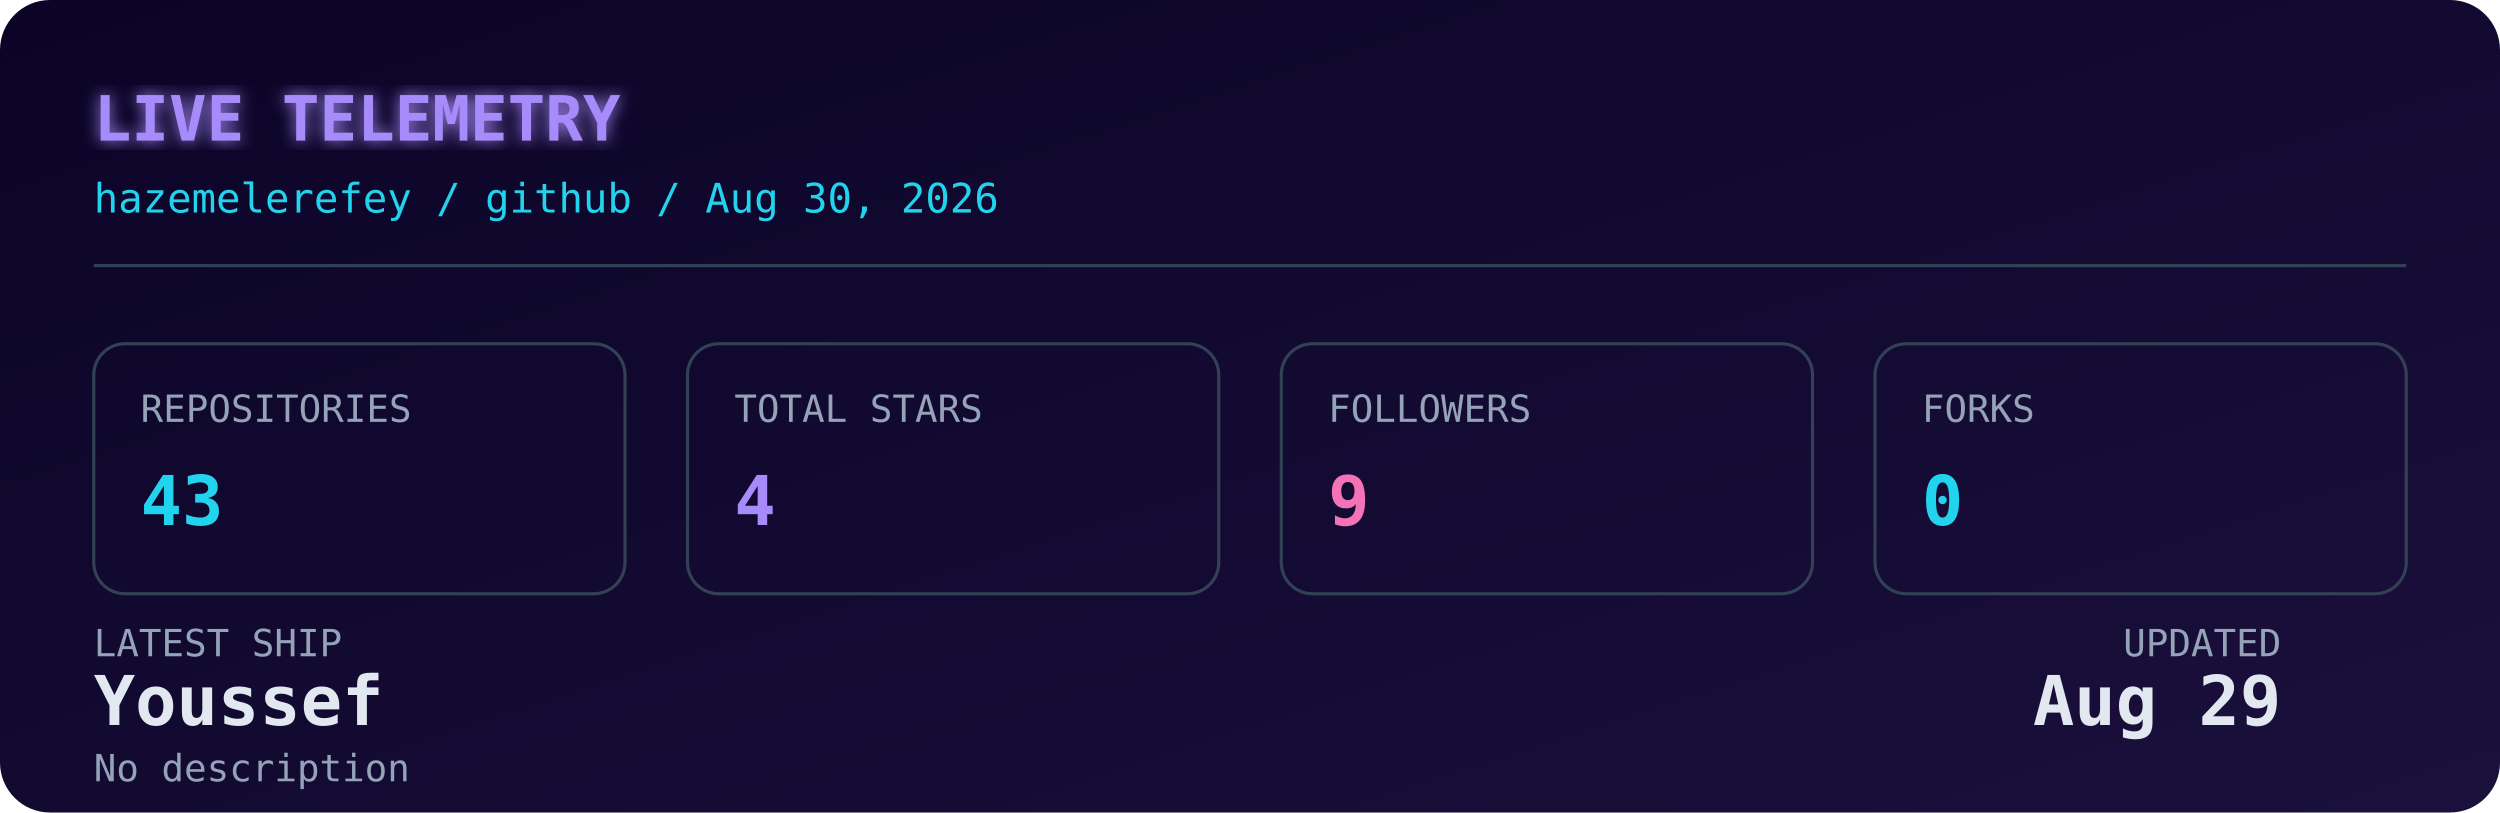
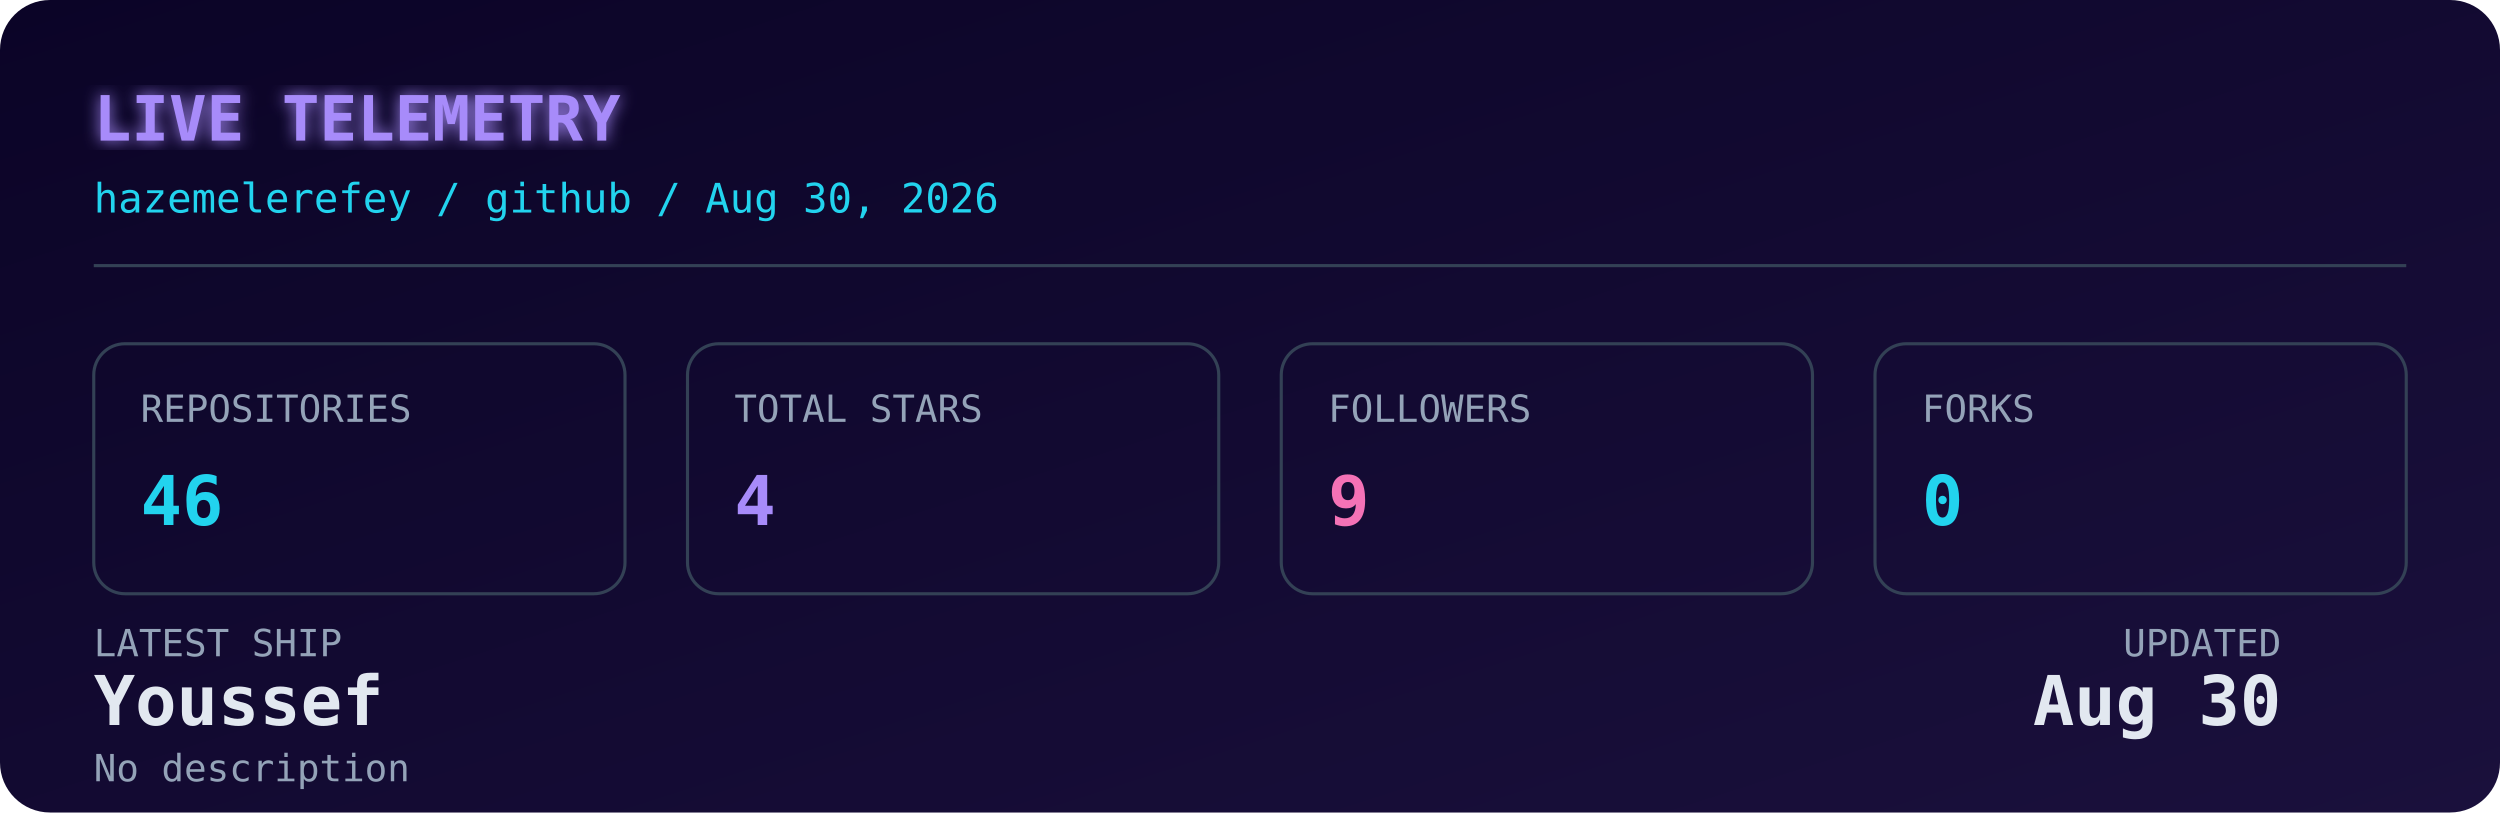
<svg xmlns="http://www.w3.org/2000/svg" width="800" height="260" viewBox="0 0 800 260" role="img" aria-label="Live GitHub dashboard for Hazem Elerefy">
  <defs>
    <linearGradient id="bg" x1="0" y1="0" x2="1" y2="1">
      <stop offset="0%" stop-color="#0b0427" />
      <stop offset="100%" stop-color="#1a103c" />
    </linearGradient>
    <filter id="glow" x="-20%" y="-20%" width="140%" height="140%">
      <feGaussianBlur stdDeviation="2.5" result="blur" />
      <feMerge>
        <feMergeNode in="blur" />
        <feMergeNode in="SourceGraphic" />
      </feMerge>
    </filter>
    <style>
      .mono { font-family: 'JetBrains Mono', 'SFMono-Regular', 'Fira Code', monospace; }
      .label { fill: #94a3b8; font-size: 12px; }
      .value { fill: #e2e8f0; font-size: 22px; font-weight: 700; }
      .accent { fill: #22d3ee; }
      .purple { fill: #a78bfa; }
      .pink { fill: #f472b6; }
      .title { fill: #a78bfa; font-size: 20px; font-weight: 700; }
      .subtitle { fill: #22d3ee; font-size: 13px; }
      .box { fill: none; stroke: #334155; stroke-width: 1; }
      @media (prefers-color-scheme: light) {
        .value { fill: #0f172a; }
        .label { fill: #475569; }
        .title { fill: #7c3aed; }
        .subtitle { fill: #0891b2; }
        .box { stroke: #cbd5e1; }
      }
    </style>
  </defs>
  <rect width="800" height="260" rx="16" fill="url(#bg)" />
  <text x="30" y="45" class="mono title" filter="url(#glow)">LIVE TELEMETRY</text>
  <text x="30" y="68" class="mono subtitle">hazemelerefey / github / Aug 30, 2026</text>
  <line x1="30" y1="85" x2="770" y2="85" stroke="#334155" stroke-width="1" />
  <g transform="translate(30, 110)">
    <rect width="170" height="80" rx="10" class="box" />
    <text x="15" y="25" class="mono label">REPOSITORIES</text>
-     <text x="15" y="58" class="mono value accent">43</text>
+     <text x="15" y="58" class="mono value accent">46</text>
  </g>
  <g transform="translate(220, 110)">
    <rect width="170" height="80" rx="10" class="box" />
    <text x="15" y="25" class="mono label">TOTAL STARS</text>
    <text x="15" y="58" class="mono value purple">4</text>
  </g>
  <g transform="translate(410, 110)">
    <rect width="170" height="80" rx="10" class="box" />
    <text x="15" y="25" class="mono label">FOLLOWERS</text>
    <text x="15" y="58" class="mono value pink">9</text>
  </g>
  <g transform="translate(600, 110)">
    <rect width="170" height="80" rx="10" class="box" />
    <text x="15" y="25" class="mono label">FORKS</text>
    <text x="15" y="58" class="mono value accent">0</text>
  </g>
  <g transform="translate(30, 210)">
    <text x="0" y="0" class="mono label">LATEST SHIP</text>
    <text x="0" y="22" class="mono value" font-size="15" fill="#e2e8f0">Youssef</text>
    <text x="0" y="40" class="mono label" font-size="11">No description</text>
    <text x="700" y="0" class="mono label" text-anchor="end">UPDATED</text>
-     <text x="700" y="22" class="mono value" font-size="15" text-anchor="end" fill="#e2e8f0">Aug 29</text>
+     <text x="700" y="22" class="mono value" font-size="15" text-anchor="end" fill="#e2e8f0">Aug 30</text>
  </g>
</svg>
